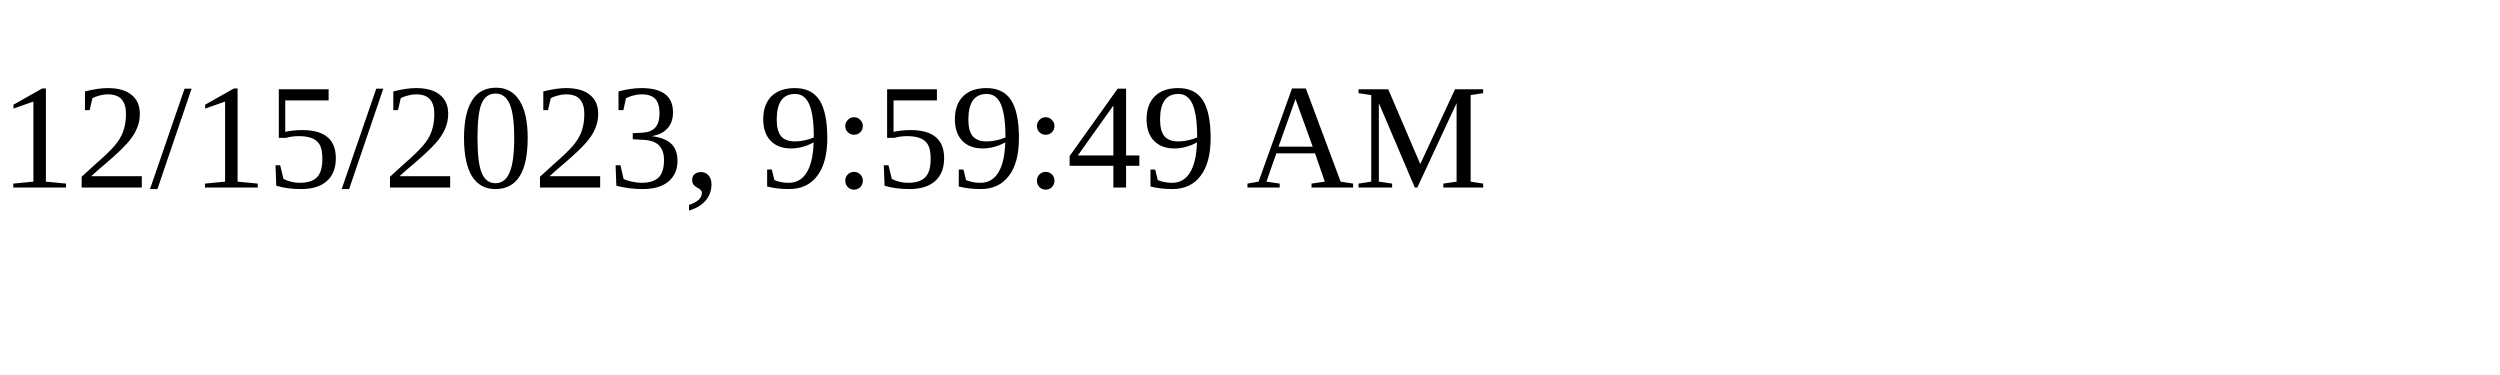
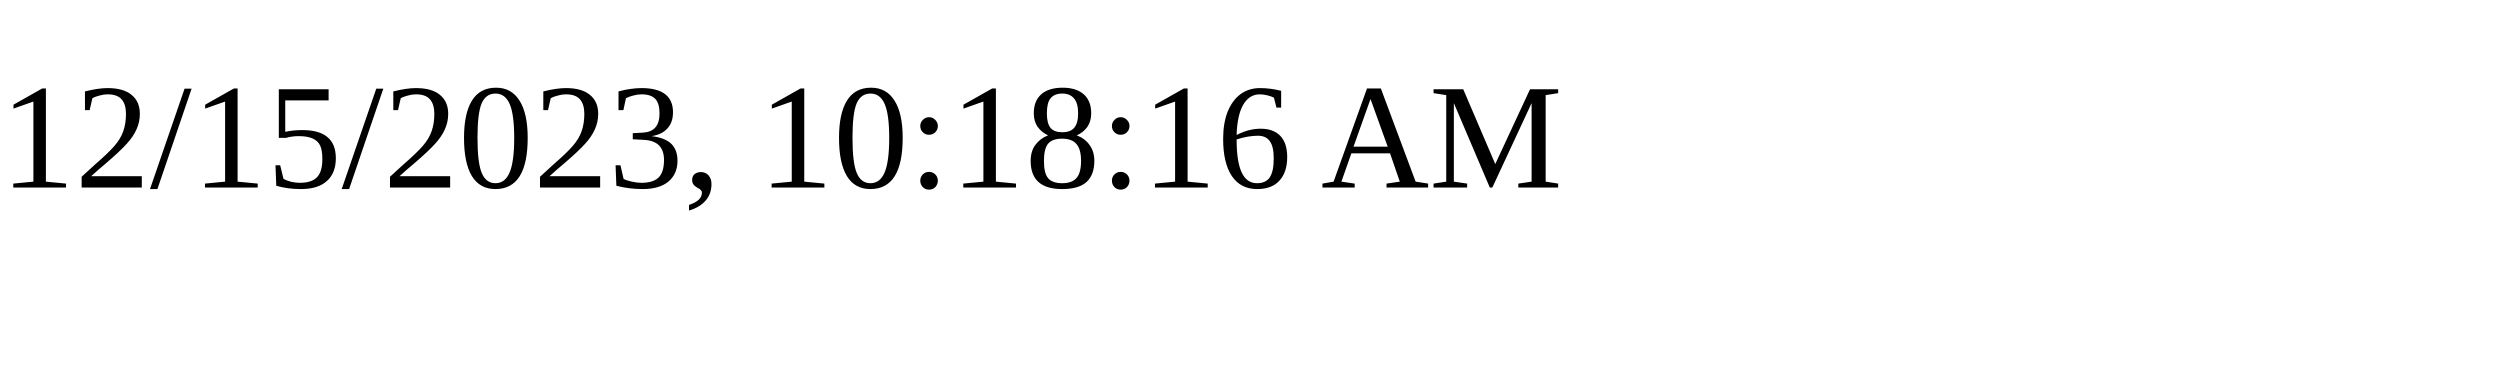
<svg xmlns="http://www.w3.org/2000/svg" height="30" width="200">
-   <text x="0" y="15">12/15/2023, 9:59:49 AM</text>
+   <text x="0" y="15">12/15/2023, 10:18:16 AM</text>
</svg>
